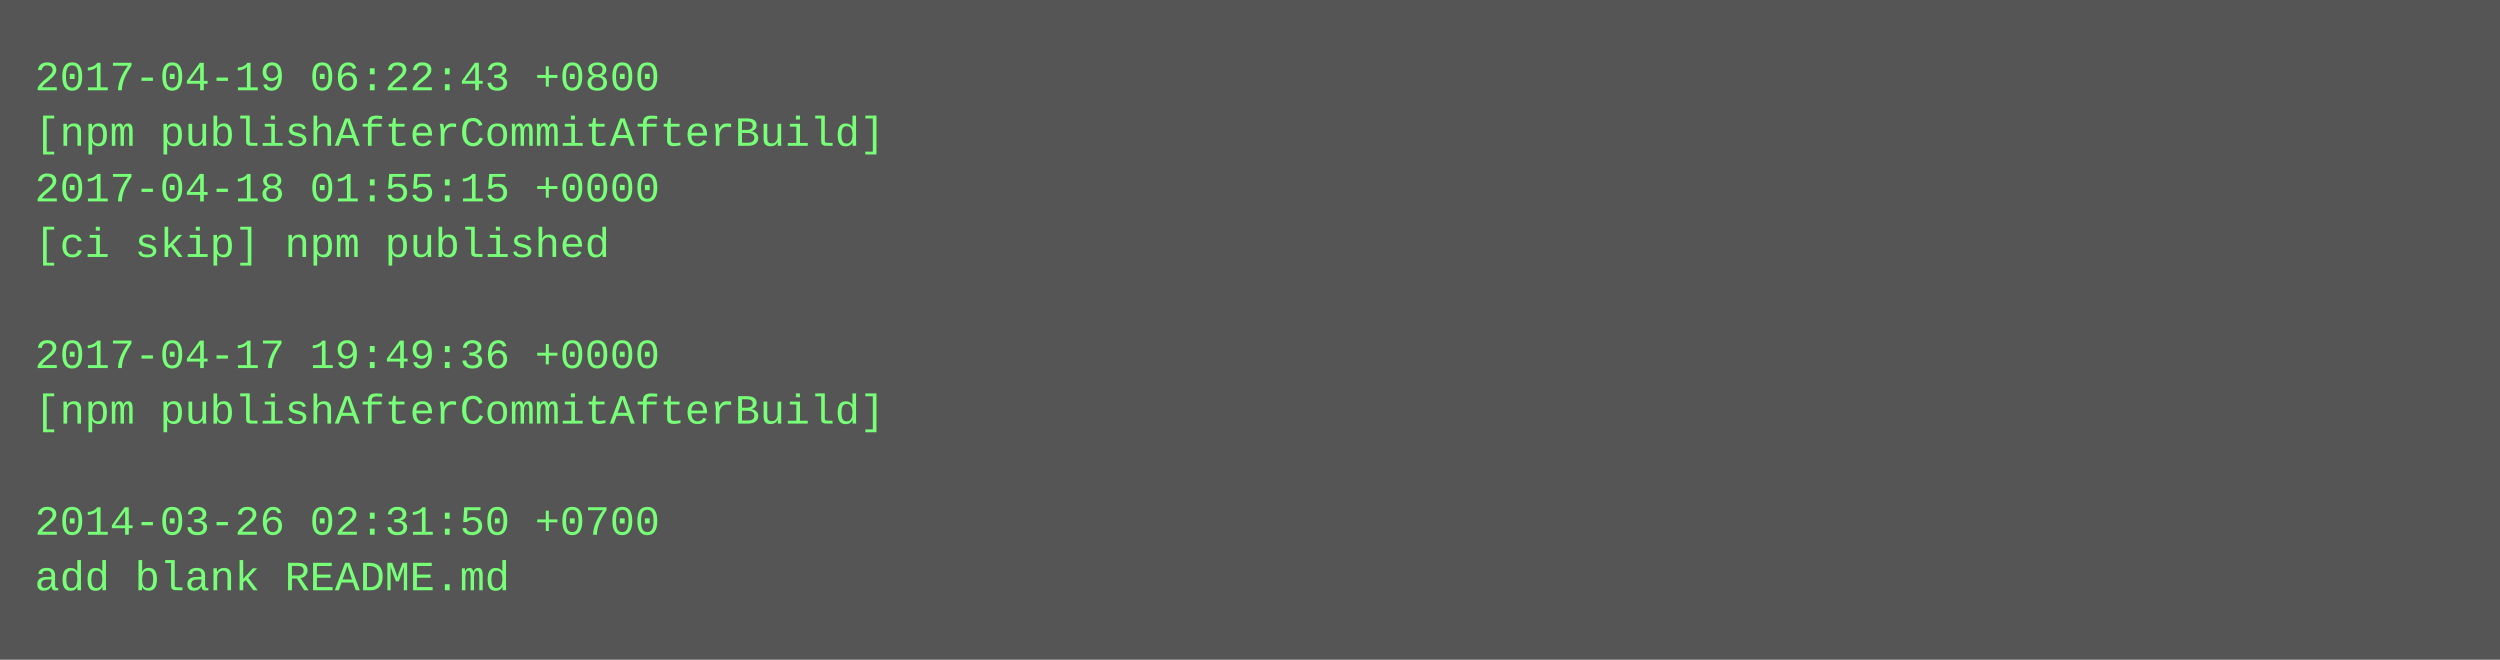
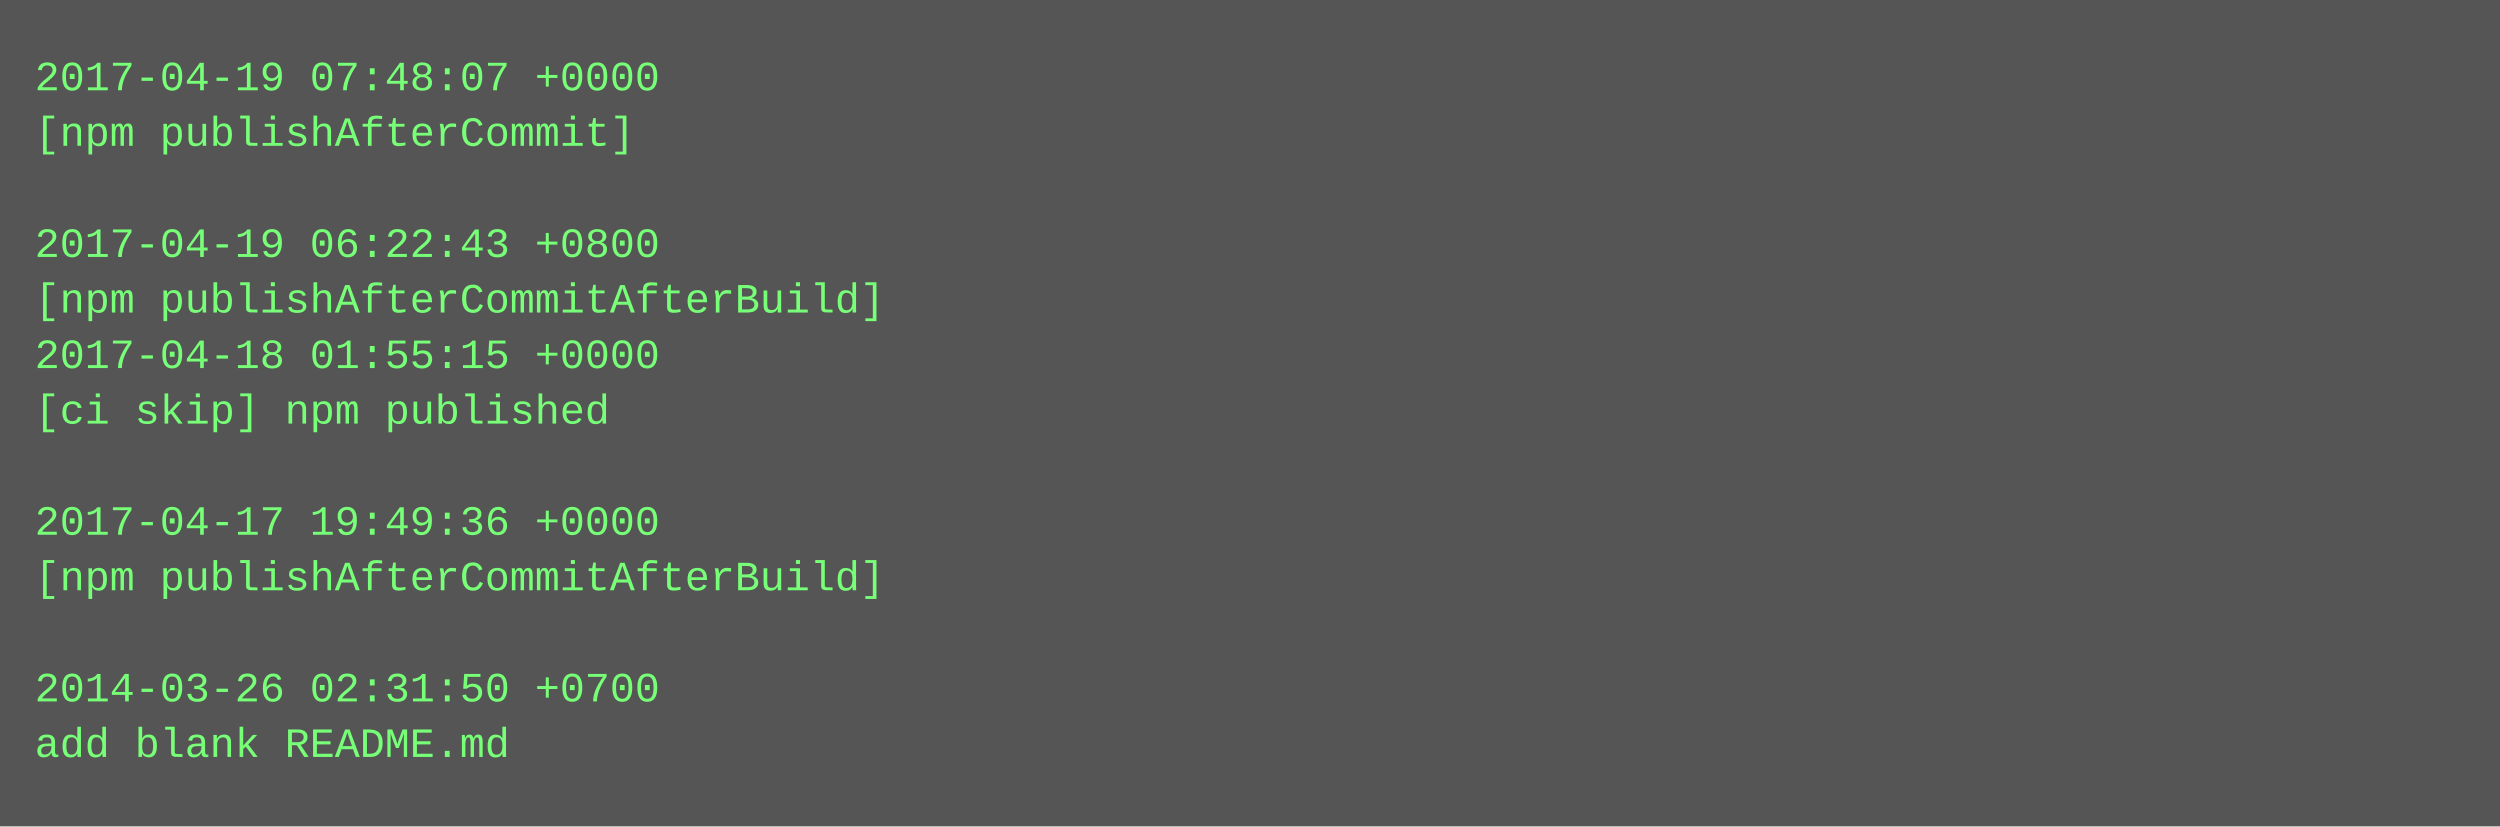
- <svg xmlns="http://www.w3.org/2000/svg" height="190" width="720">
-   <rect height="190" fill="#555" width="720" />
+ <svg xmlns="http://www.w3.org/2000/svg" height="238" width="720">
+   <rect height="238" fill="#555" width="720" />
  <text fill="#7f7" font-family="Courier New" font-size="12" xml:space="preserve">
-     <tspan x="10" y="26">2017-04-19 06:22:43 +0800</tspan>
-     <tspan x="10" y="42">[npm publishAfterCommitAfterBuild]</tspan>
-     <tspan x="10" y="58">2017-04-18 01:55:15 +0000</tspan>
-     <tspan x="10" y="74">[ci skip] npm published</tspan>
-     <tspan x="10" y="90" />
-     <tspan x="10" y="106">2017-04-17 19:49:36 +0000</tspan>
-     <tspan x="10" y="122">[npm publishAfterCommitAfterBuild]</tspan>
+     <tspan x="10" y="26">2017-04-19 07:48:07 +0000</tspan>
+     <tspan x="10" y="42">[npm publishAfterCommit]</tspan>
+     <tspan x="10" y="58" />
+     <tspan x="10" y="74">2017-04-19 06:22:43 +0800</tspan>
+     <tspan x="10" y="90">[npm publishAfterCommitAfterBuild]</tspan>
+     <tspan x="10" y="106">2017-04-18 01:55:15 +0000</tspan>
+     <tspan x="10" y="122">[ci skip] npm published</tspan>
    <tspan x="10" y="138" />
-     <tspan x="10" y="154">2014-03-26 02:31:50 +0700</tspan>
-     <tspan x="10" y="170">add blank README.md</tspan>
+     <tspan x="10" y="154">2017-04-17 19:49:36 +0000</tspan>
+     <tspan x="10" y="170">[npm publishAfterCommitAfterBuild]</tspan>
+     <tspan x="10" y="186" />
+     <tspan x="10" y="202">2014-03-26 02:31:50 +0700</tspan>
+     <tspan x="10" y="218">add blank README.md</tspan>
  </text>
</svg>
